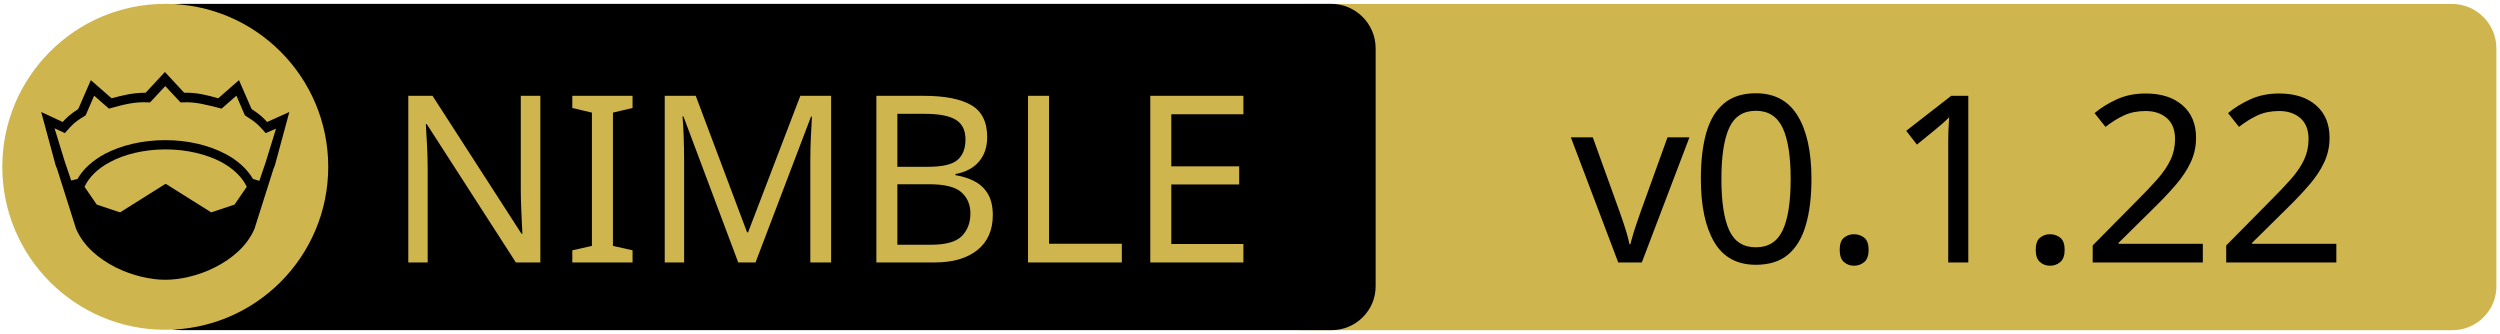
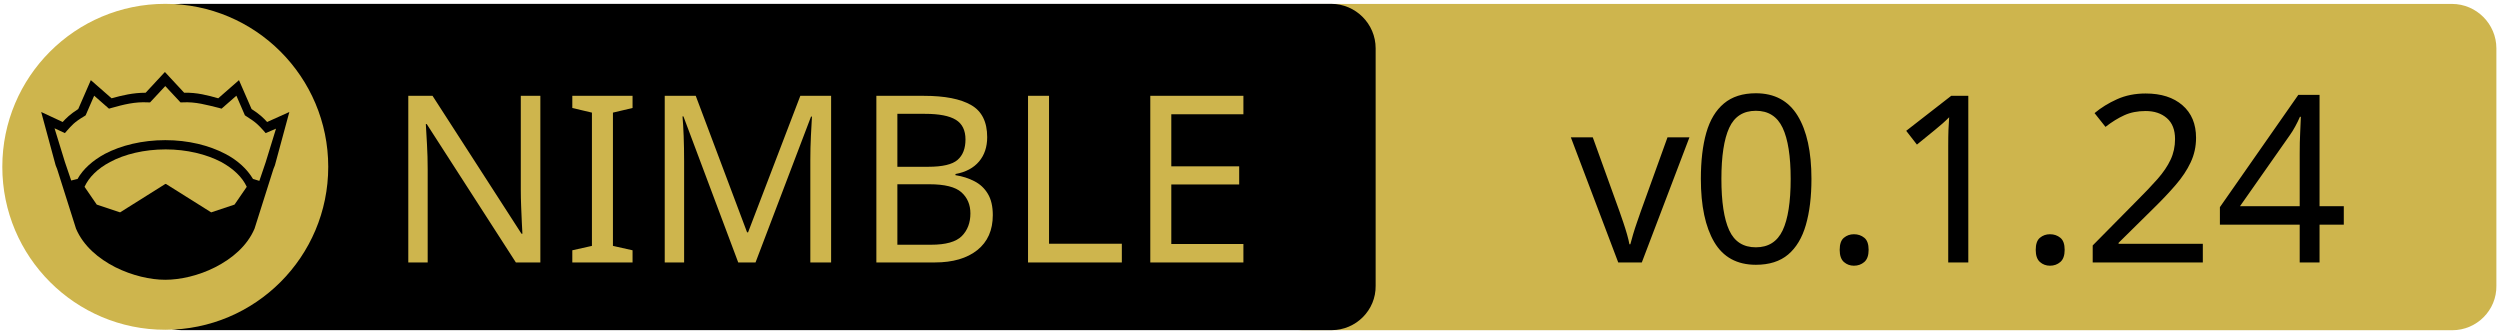
<svg xmlns="http://www.w3.org/2000/svg" xmlns:xlink="http://www.w3.org/1999/xlink" width="675" height="90" xml:space="preserve" version="1.1">
  <a xlink:href="https://github.com/zendbit/katabase">
    <g>
      <path fill="#CEB54D" id="svg_15" d="m662.123,89.159l-310.5,0c-6.6,0 -12,-5.4 -12,-12l0,-64.1c0,-6.6 5.4,-12 12,-12l310.4,0c6.6,0 12,5.4 12,12l0,64.1c0.1,6.6 -5.3,12 -11.9,12z" />
      <path id="svg_1" d="m359.524,89.139l-310.5,0c-6.6,0 -12,-5.4 -12,-12l0,-64.1c0,-6.6 5.4,-12 12,-12l310.4,0c6.6,0 12,5.4 12,12l0,64.1c0.1,6.6 -5.3,12 -11.9,12z" />
      <rect id="svg_2" fill="none" height="45.9" width="315.3" class="st0" y="24.539" x="60.224" />
      <circle id="svg_4" fill="#CEB54D" r="44" cy="45.039" cx="44.624" class="st1" />
      <g id="XMLID_4_">
        <path id="svg_5" d="m78.124,30.239l-3.9,14.4l-0.4,1l-5.1,16.1c0,0 0,0 0,0c-2,4.7 -6.1,8.1 -10.6,10.4c-4.5,2.3 -9.5,3.4 -13.5,3.4c-4,0 -8.9,-1.1 -13.5,-3.4c-4.5,-2.3 -8.6,-5.7 -10.6,-10.4c0,0 0,0 0,0l-5.1,-16.1l-0.4,-1l-3.9,-14.4l5.8,2.7c0.9,-1 2,-2.1 4.2,-3.5l3.4,-7.8l5.6,4.9c2.9,-0.8 5.8,-1.5 9.2,-1.5l5.2,-5.6l5.2,5.6c3.4,-0.1 6.4,0.7 9.2,1.5l5.6,-4.9l3.4,7.8c2.2,1.4 3.3,2.5 4.2,3.5l6,-2.7z" />
        <g id="XMLID_6_">
          <g id="svg_6">
            <path id="svg_7" fill="#CEB54D" d="m66.624,50.439l-3.3,4.8l-6.3,2.1l-12.1,-7.6c-0.1,-0.1 -0.3,-0.1 -0.4,0l-12.1,7.6l-6.3,-2.1l-3.3,-4.8c1.2,-2.6 3.5,-4.9 6.9,-6.7c3.9,-2.1 9.2,-3.4 15,-3.4c5.7,0 11,1.3 15,3.4c3.3,1.8 5.7,4.1 6.9,6.7z" class="st1" />
          </g>
          <g id="svg_8" />
        </g>
        <g id="XMLID_5_">
          <g id="svg_9">
            <path id="svg_10" fill="#CEB54D" d="m74.524,34.739l-2.8,9.1l-1.7,5l-1.6,-0.5c0,0 -0.1,0 -0.1,0c-1.6,-2.7 -4.2,-5.1 -7.5,-6.8c-4.4,-2.3 -10,-3.7 -16.2,-3.7c-6.2,0 -11.9,1.4 -16.3,3.7c-3.3,1.8 -5.9,4.1 -7.4,6.8c0,0 -0.1,0 -0.1,0l-1.6,0.4l-1.7,-5l-2.8,-9.1l2.8,1.3l0.6,-0.7c1.2,-1.3 1.8,-2.2 4.7,-3.9l0.3,-0.2l2.3,-5.3l4,3.5l0.7,-0.2c3.2,-0.9 6.3,-1.7 9.8,-1.5l0.6,0l4.1,-4.4l4.1,4.4l0.6,0c3.5,-0.2 6.5,0.7 9.8,1.5l0.7,0.2l4,-3.5l2.3,5.3l0.3,0.2c2.9,1.8 3.5,2.6 4.7,3.9l0.6,0.7l2.8,-1.2z" class="st1" />
          </g>
          <g id="svg_11" />
        </g>
      </g>
      <text x="-442" y="-350.021" id="svg_16" font-size="63px" font-family="'PT Sans Caption', 'Tahoma', 'Helvetica Neue Medium', 'PT Sans', sans-serif" fill="#CEB54D" class="st1 st2 st3" transform="matrix(1 0 0 1 546.13 420.879)">NIMBLE</text>
-       <text x="-122.0" y="-350.012" id="svg_17" font-size="63.012px" font-family="'PT Sans Caption', 'Tahoma', 'Helvetica Neue Medium', 'PT Sans', sans-serif" fill="#000000" class="st1 st2 st3" transform="matrix(1 0 0 1 546.13 420.879)">v0.1.22</text>
+       <text x="-122.0" y="-350.012" id="svg_17" font-size="63.012px" font-family="'PT Sans Caption', 'Tahoma', 'Helvetica Neue Medium', 'PT Sans', sans-serif" fill="#000000" class="st1 st2 st3" transform="matrix(1 0 0 1 546.13 420.879)">v0.1.24</text>
    </g>
  </a>
</svg>
